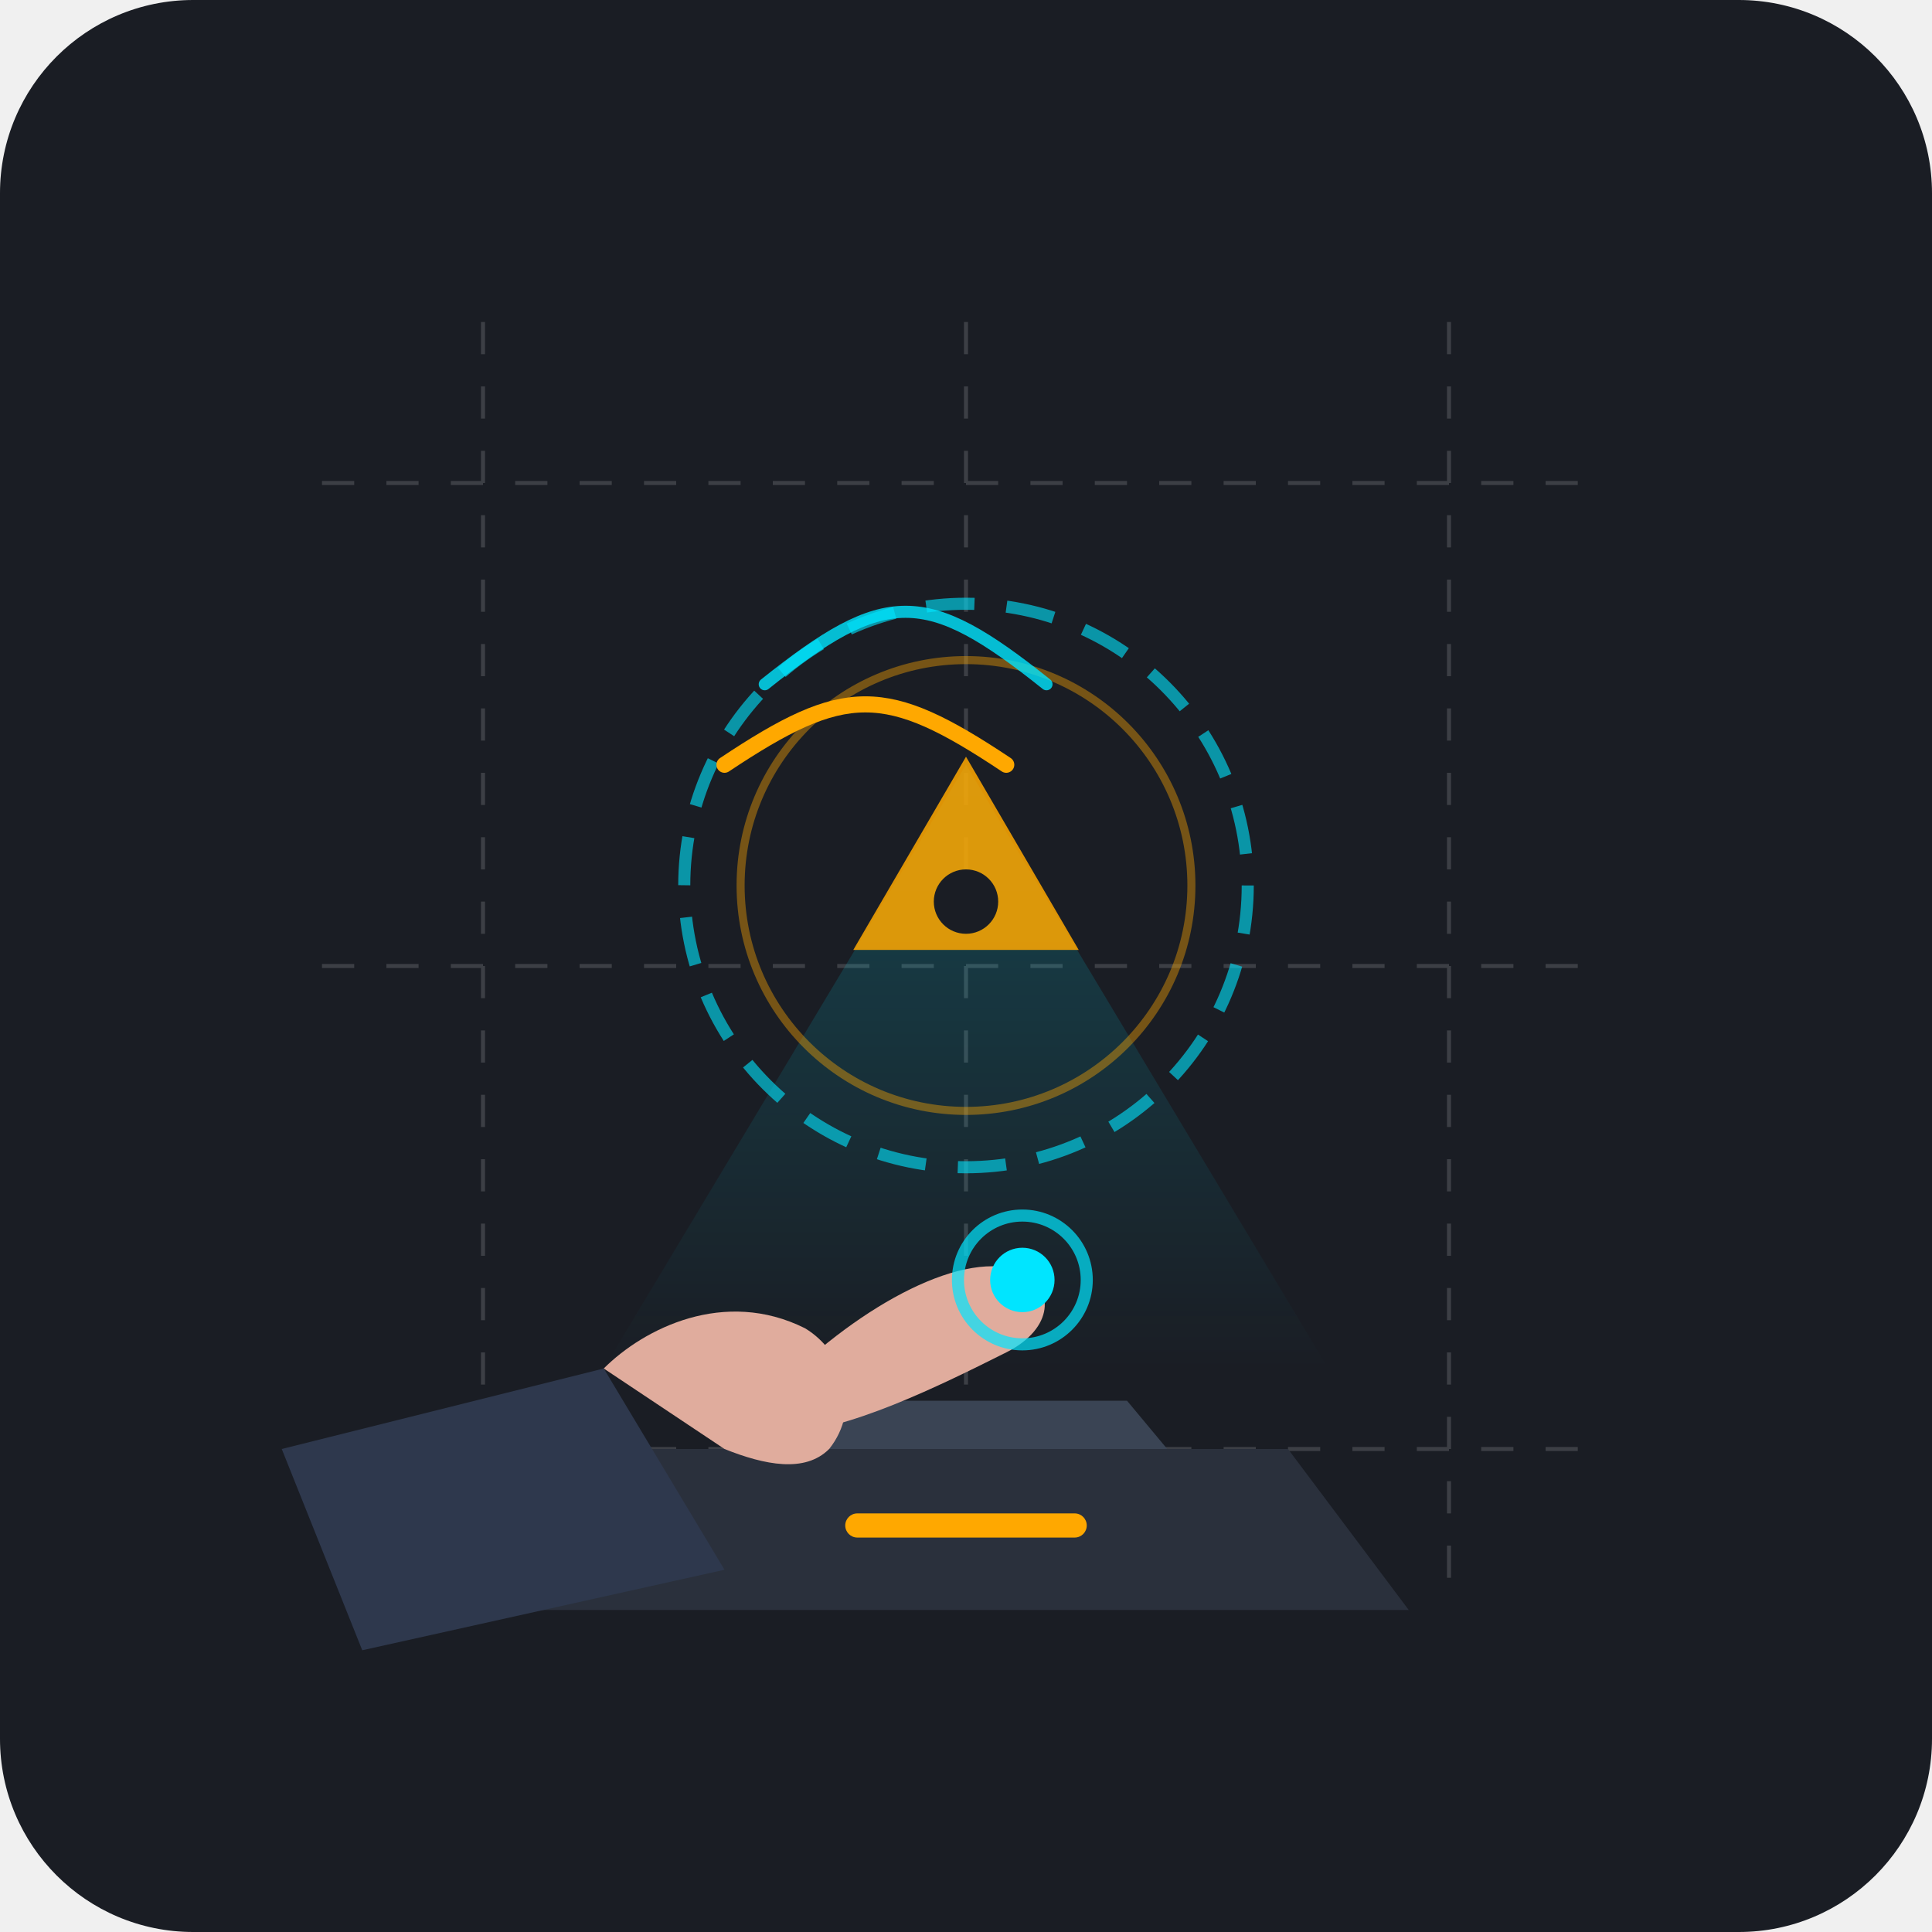
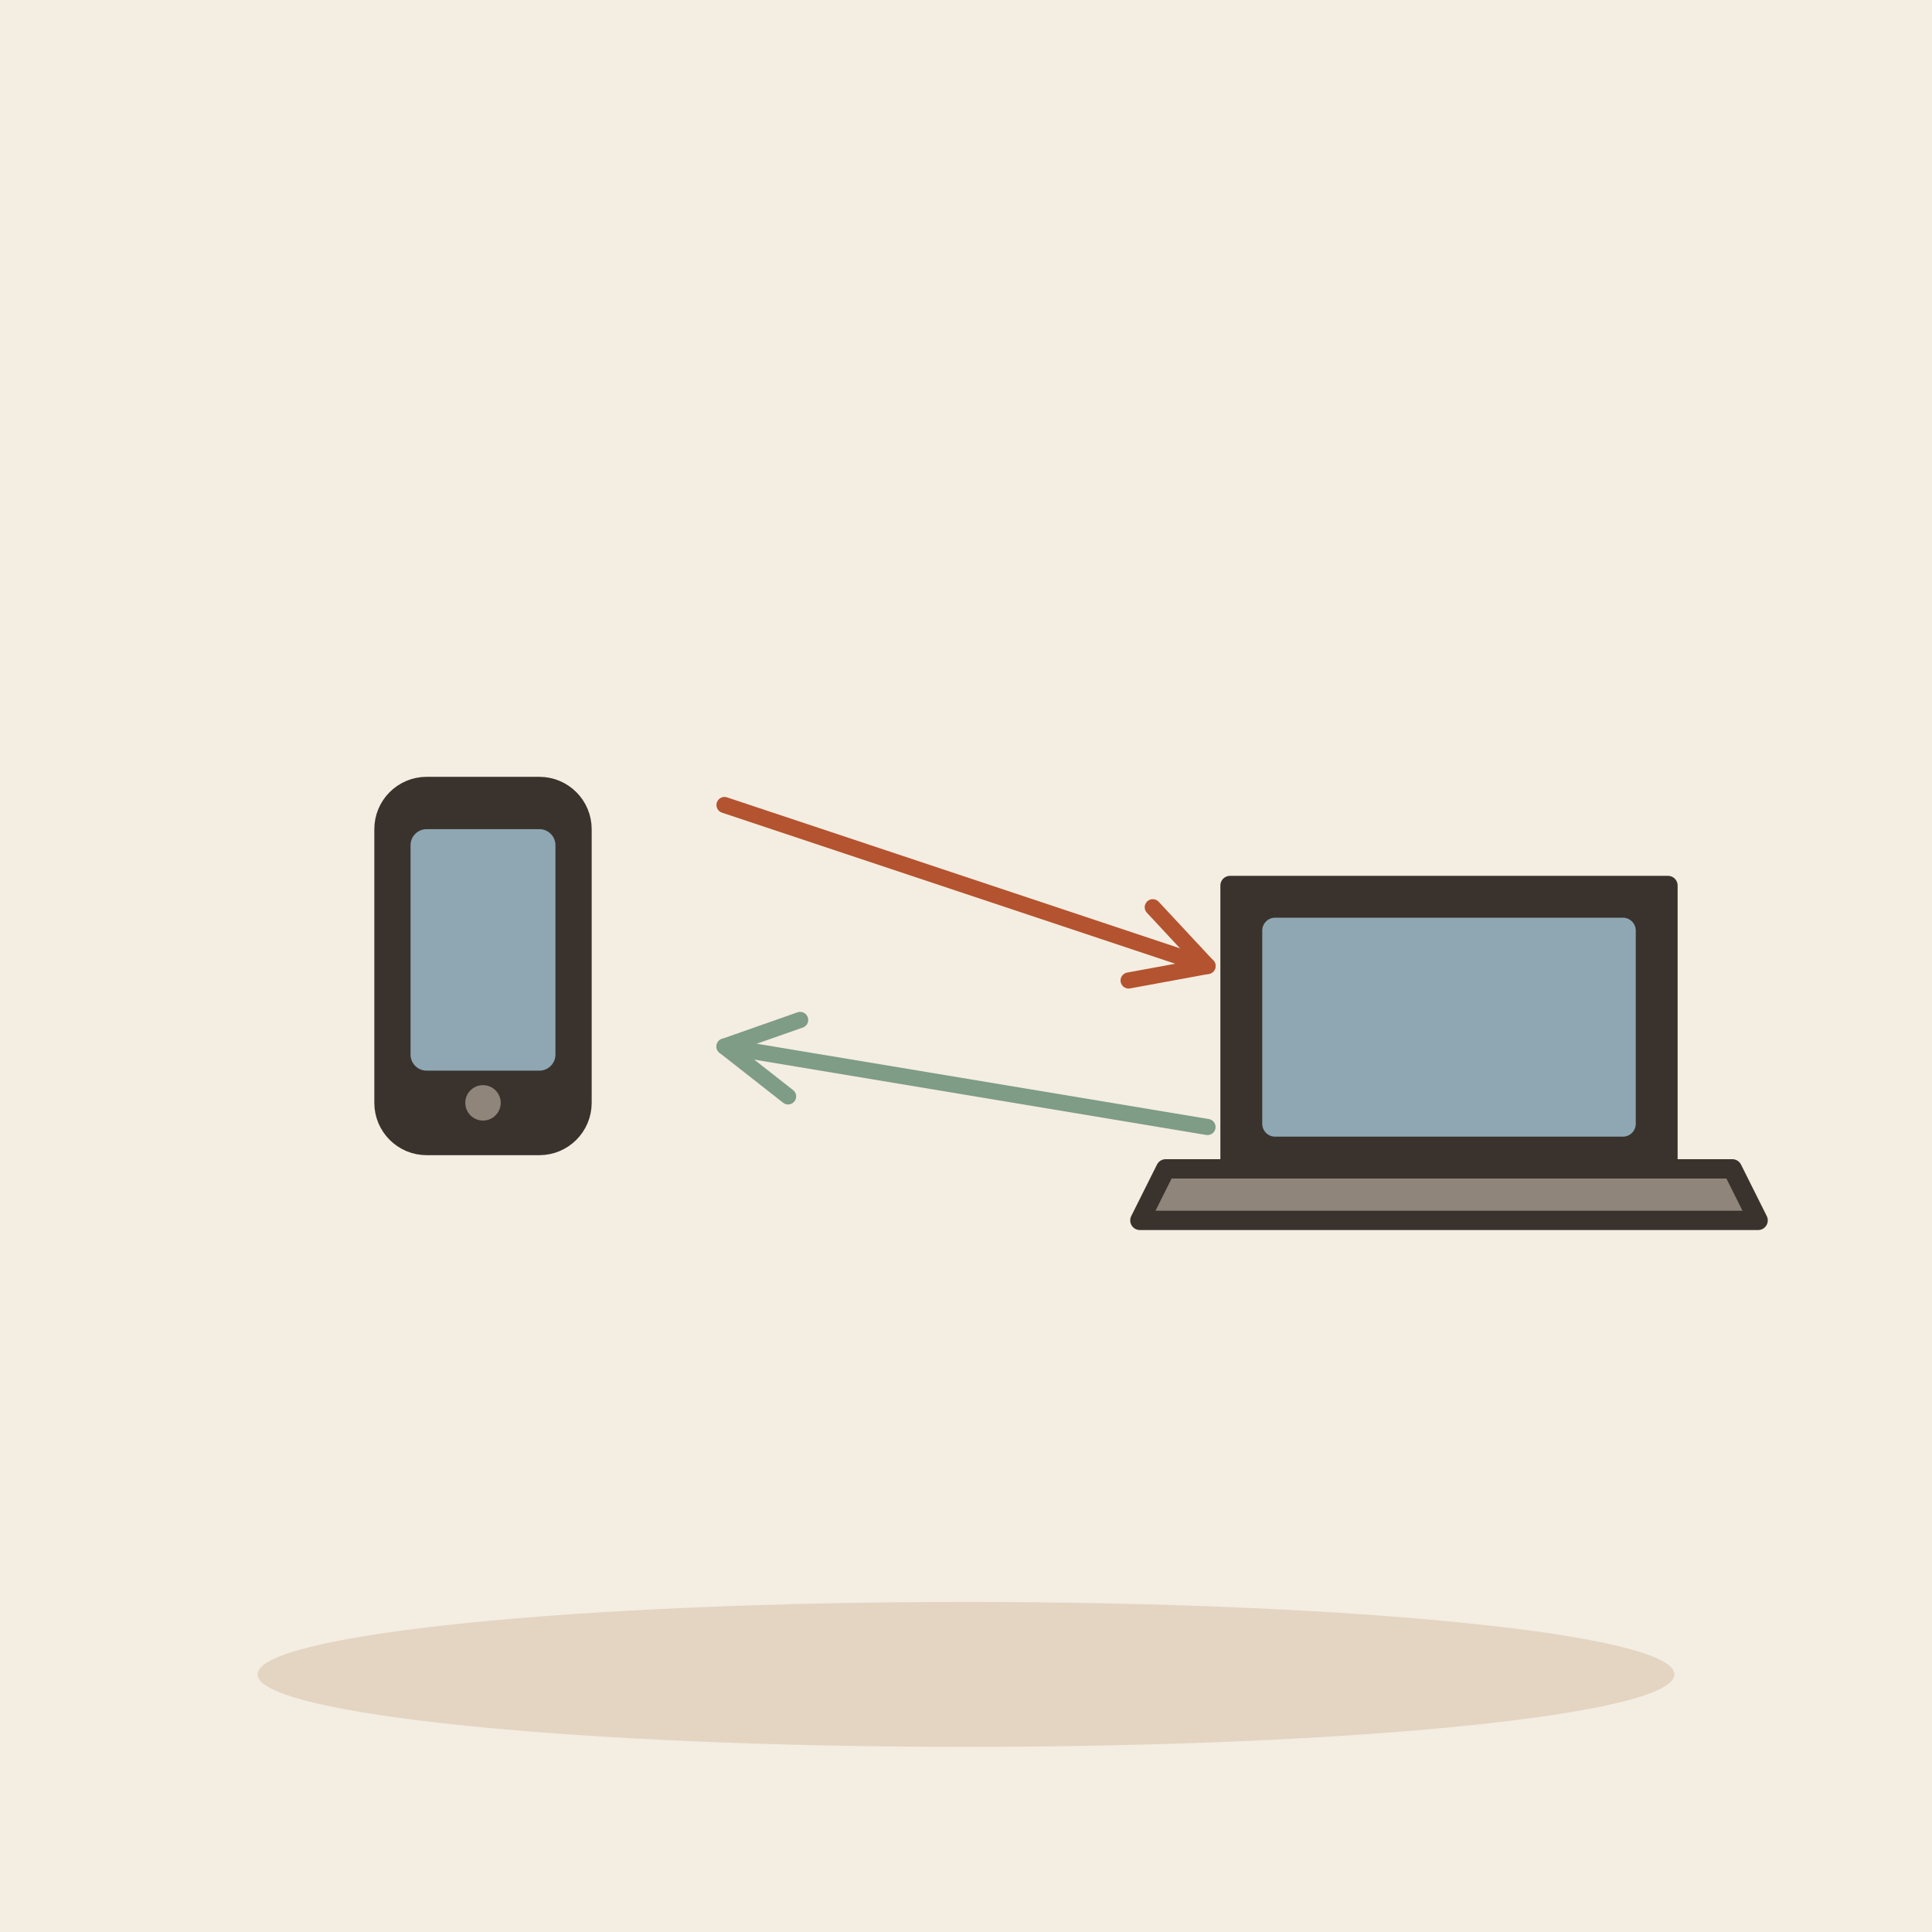
- <svg xmlns="http://www.w3.org/2000/svg" width="240" height="240" viewBox="0 0 240 240">
-   <rect width="240" height="240" rx="24" fill="#1A1D24" />
-   <g opacity="0.15" stroke="#FFFFFF" stroke-width="0.5" stroke-dasharray="4 4">
-     <line x1="40" y1="60" x2="200" y2="60" />
-     <line x1="40" y1="120" x2="200" y2="120" />
-     <line x1="40" y1="180" x2="200" y2="180" />
-     <line x1="60" y1="40" x2="60" y2="200" />
-     <line x1="120" y1="40" x2="120" y2="200" />
-     <line x1="180" y1="40" x2="180" y2="200" />
+ <svg xmlns="http://www.w3.org/2000/svg" viewBox="0 0 240 240" data-style="editorial">
+   <rect width="240" height="240" fill="#F4EDE2" />
+   <ellipse cx="120" cy="208" rx="88" ry="9" fill="#E3D5C1" />
+   <g transform="translate(60 120)">
+     <rect x="-12" y="-22" width="24" height="44" rx="5" fill="#3A332D" stroke="#3A332D" stroke-width="3" stroke-linecap="round" stroke-linejoin="round" />
+     <rect x="-9" y="-17" width="18" height="30" rx="2" fill="#8FA7B3" />
+     <circle cx="0" cy="17" r="2.2" fill="#8F857A" />
  </g>
-   <path d="M 80 180 L 160 180 L 175 200 L 65 200 Z" fill="#2A303C" />
-   <path d="M 95 180 L 145 180 L 140 174 L 100 174 Z" fill="#3A4454" />
-   <rect x="105" y="188" width="30" height="3" rx="1.5" fill="#FFA800" />
-   <polygon points="120,95 75,170 165,170" fill="url(#holo-gradient)" opacity="0.25" />
-   <g transform="translate(120, 110)">
-     <circle cx="0" cy="0" r="35" fill="none" stroke="#00E5FF" stroke-width="1.5" stroke-dasharray="6 4" opacity="0.6" />
-     <circle cx="0" cy="0" r="28" fill="none" stroke="#FFA800" stroke-width="1" opacity="0.4" />
-     <polygon points="0,-16 14,8 -14,8" fill="#FFA800" opacity="0.85" />
-     <circle cx="0" cy="2" r="4" fill="#1A1D24" />
+   <g transform="translate(180 150) scale(0.8 0.8)">
+     <path d="M-34 -50L34 -50L34 -6L-34 -6Z" fill="#3A332D" stroke="#3A332D" stroke-width="3" stroke-linecap="round" stroke-linejoin="round" />
+     <rect x="-29" y="-45" width="58" height="34" rx="2" fill="#8FA7B3" />
+     <path d="M-44 -6L44 -6L48 2L-48 2Z" fill="#8F857A" stroke="#3A332D" stroke-width="3" stroke-linecap="round" stroke-linejoin="round" />
  </g>
-   <g transform="translate(45, 120)">
-     <path d="M -10 60 L 30 50 L 45 75 L 0 85 Z" fill="#2E384D" />
-     <path d="M 30 50 C 35 45, 45 40, 55 45 C 60 48, 62 55, 58 60 C 55 63, 50 62, 45 60 Z" fill="#E0AC9D" />
-     <path d="M 52 52 C 62 42, 75 35, 82 38 C 86 40, 86 45, 80 48 C 72 52, 60 58, 52 58 Z" fill="#E0AC9D" />
-     <circle cx="82" cy="39" r="4" fill="#00E5FF" />
-     <circle cx="82" cy="39" r="8" fill="none" stroke="#00E5FF" stroke-width="1.5" opacity="0.7" />
-   </g>
-   <path d="M 90 95 C 105 85, 110 85, 125 95" fill="none" stroke="#FFA800" stroke-width="2" stroke-linecap="round" />
-   <path d="M 95 85 C 110 73, 115 73, 130 85" fill="none" stroke="#00E5FF" stroke-width="1.5" stroke-linecap="round" opacity="0.8" />
-   <defs>
-     <linearGradient id="holo-gradient" x1="0" y1="0" x2="0" y2="1">
-       <stop offset="0%" stop-color="#00E5FF" stop-opacity="0.8" />
-       <stop offset="100%" stop-color="#00E5FF" stop-opacity="0.0" />
-     </linearGradient>
-   </defs>
+   <path d="M90 100L150 120" stroke="#B4532F" stroke-width="2" stroke-linecap="round" fill="none" />
+   <path d="M140.2 121.8L150 120L143.2 112.7" fill="none" stroke="#B4532F" stroke-width="2" stroke-linecap="round" stroke-linejoin="round" />
+   <path d="M150 140L90 130" stroke="#7E9C86" stroke-width="2" stroke-linecap="round" fill="none" />
+   <path d="M99.4 126.7L90 130L97.9 136.2" fill="none" stroke="#7E9C86" stroke-width="2" stroke-linecap="round" stroke-linejoin="round" />
</svg>
